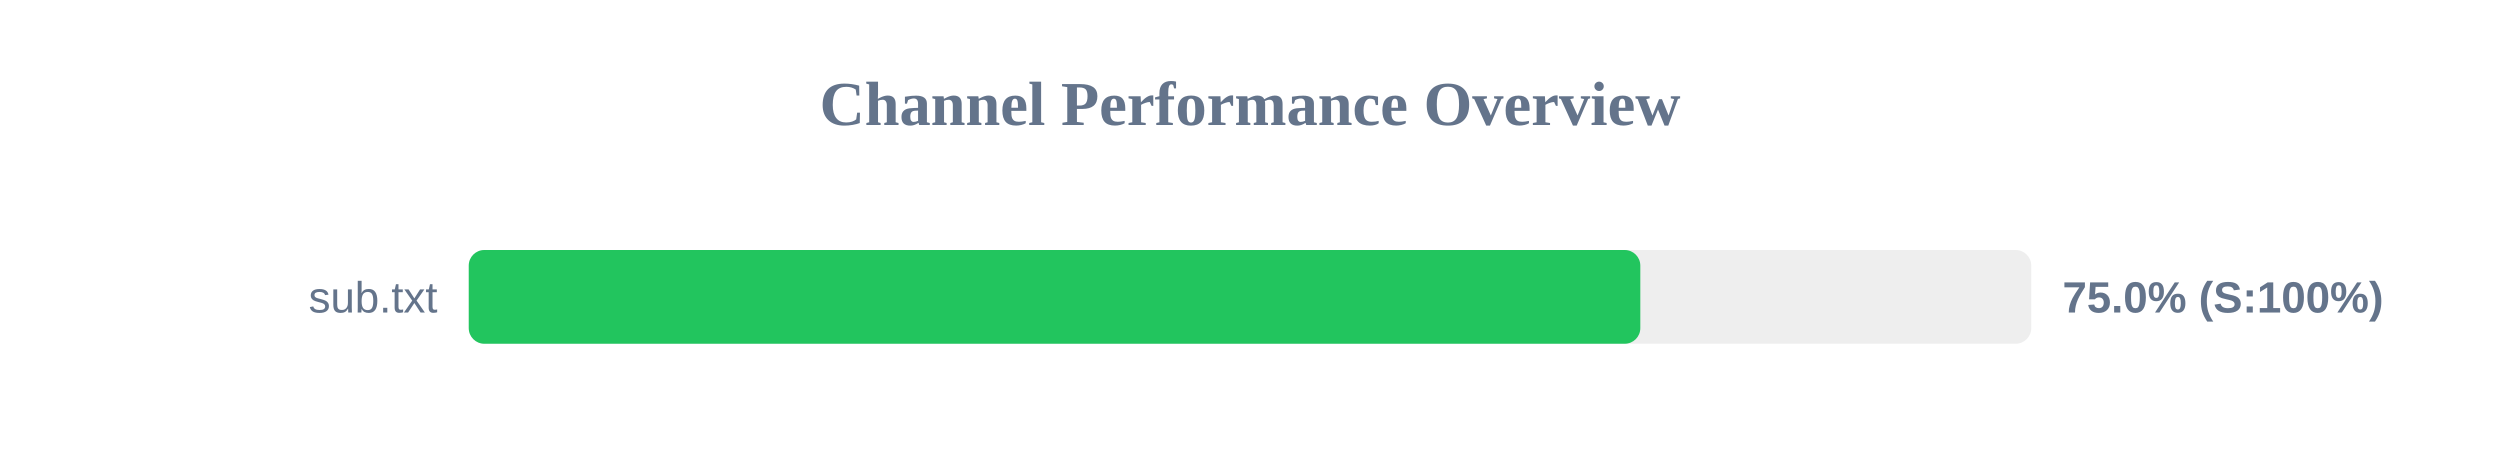
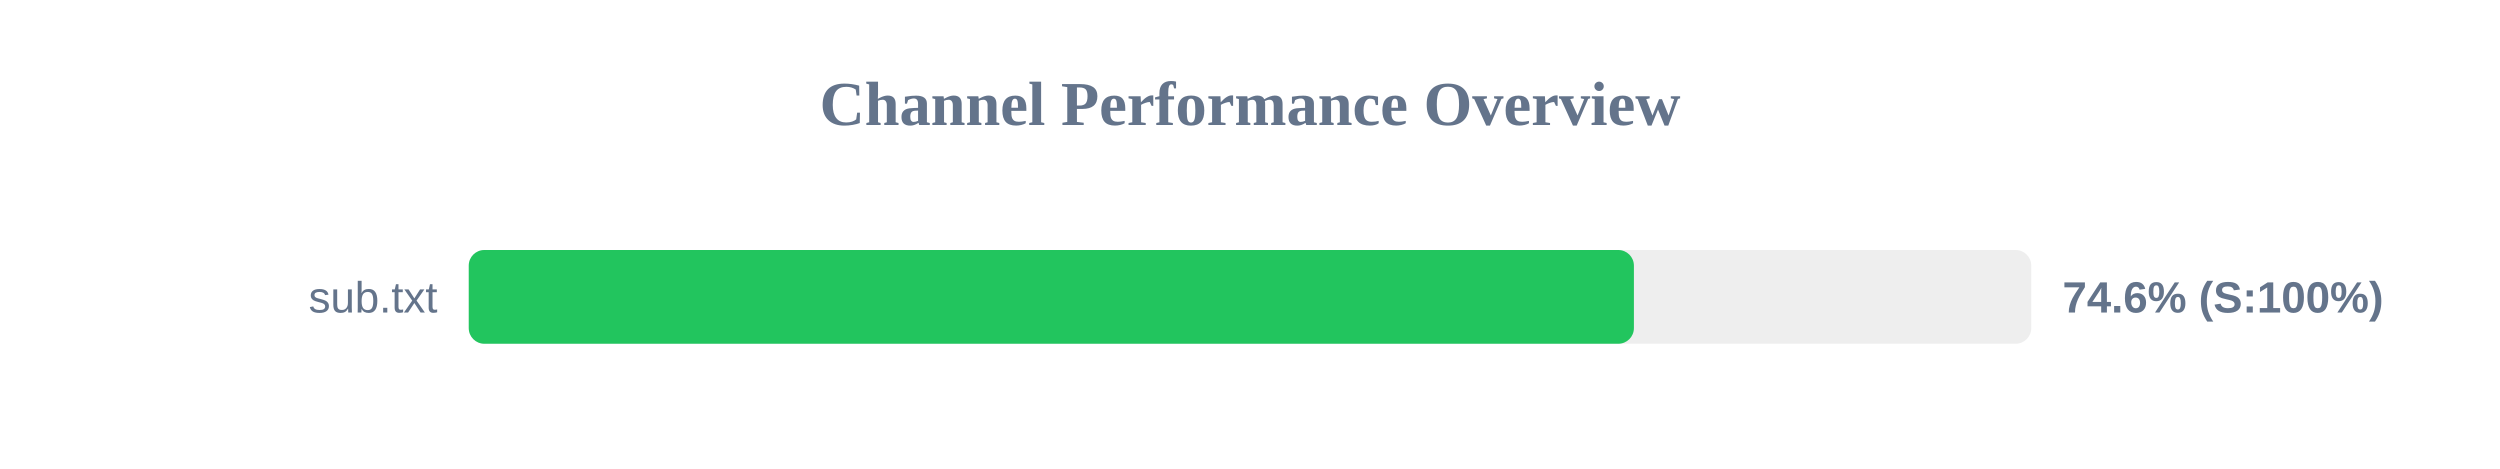
<svg xmlns="http://www.w3.org/2000/svg" width="800" height="150" version="1.1">
  <style>
        .row { font: 14px Arial; fill: #64748b; }
        .score { font: bold 14px Arial; fill: #64748b; }
    </style>
  <text x="400" y="40" text-anchor="middle" font-size="20px" font-weight="bold" fill="#64748b">Channel Performance Overview</text>
  <rect x="150" y="80" width="500" height="30" fill="#eee" rx="5" />
-   <rect x="150" y="80" width="374.9" height="30" fill="#22c55e" rx="5" />
+   <rect x="150" y="80" width="372.85" height="30" fill="#22c55e" rx="5" />
  <text x="140" y="100" text-anchor="end" class="row">sub.txt</text>
-   <text x="660" y="100" text-anchor="start" class="score">75.0% (S:100%)</text>
+   <text x="660" y="100" text-anchor="start" class="score">74.6% (S:100%)</text>
</svg>
